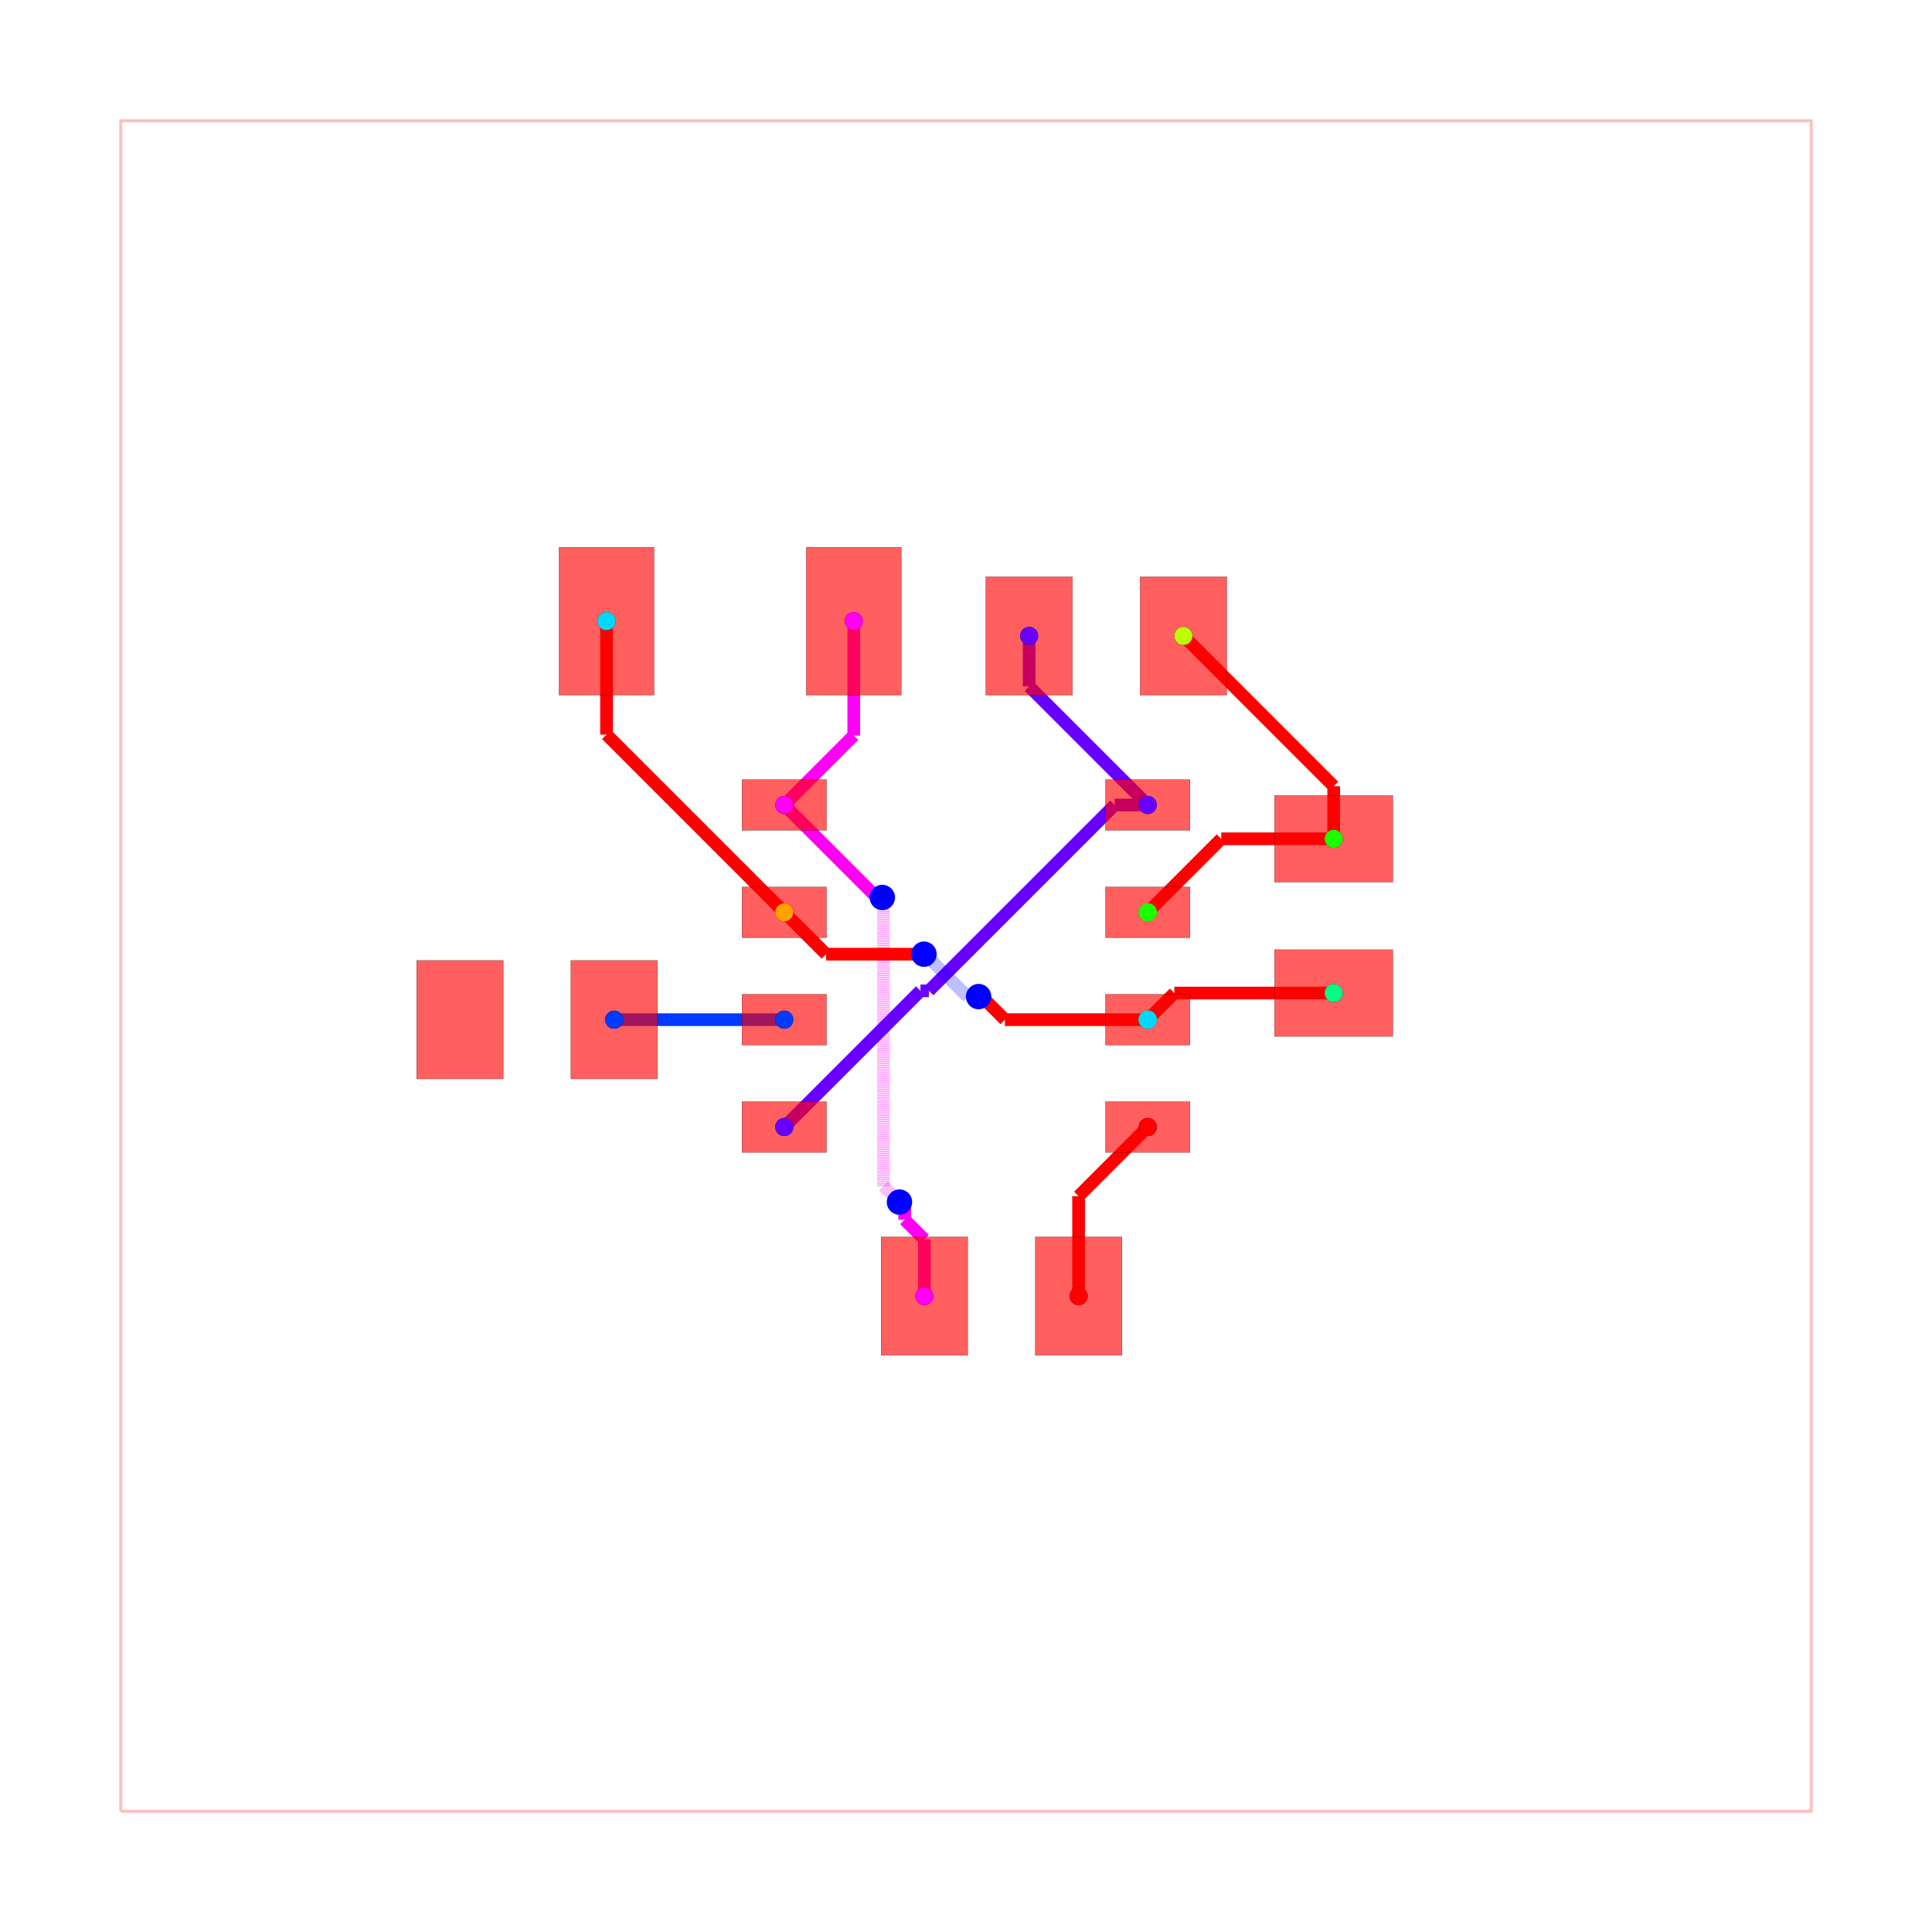
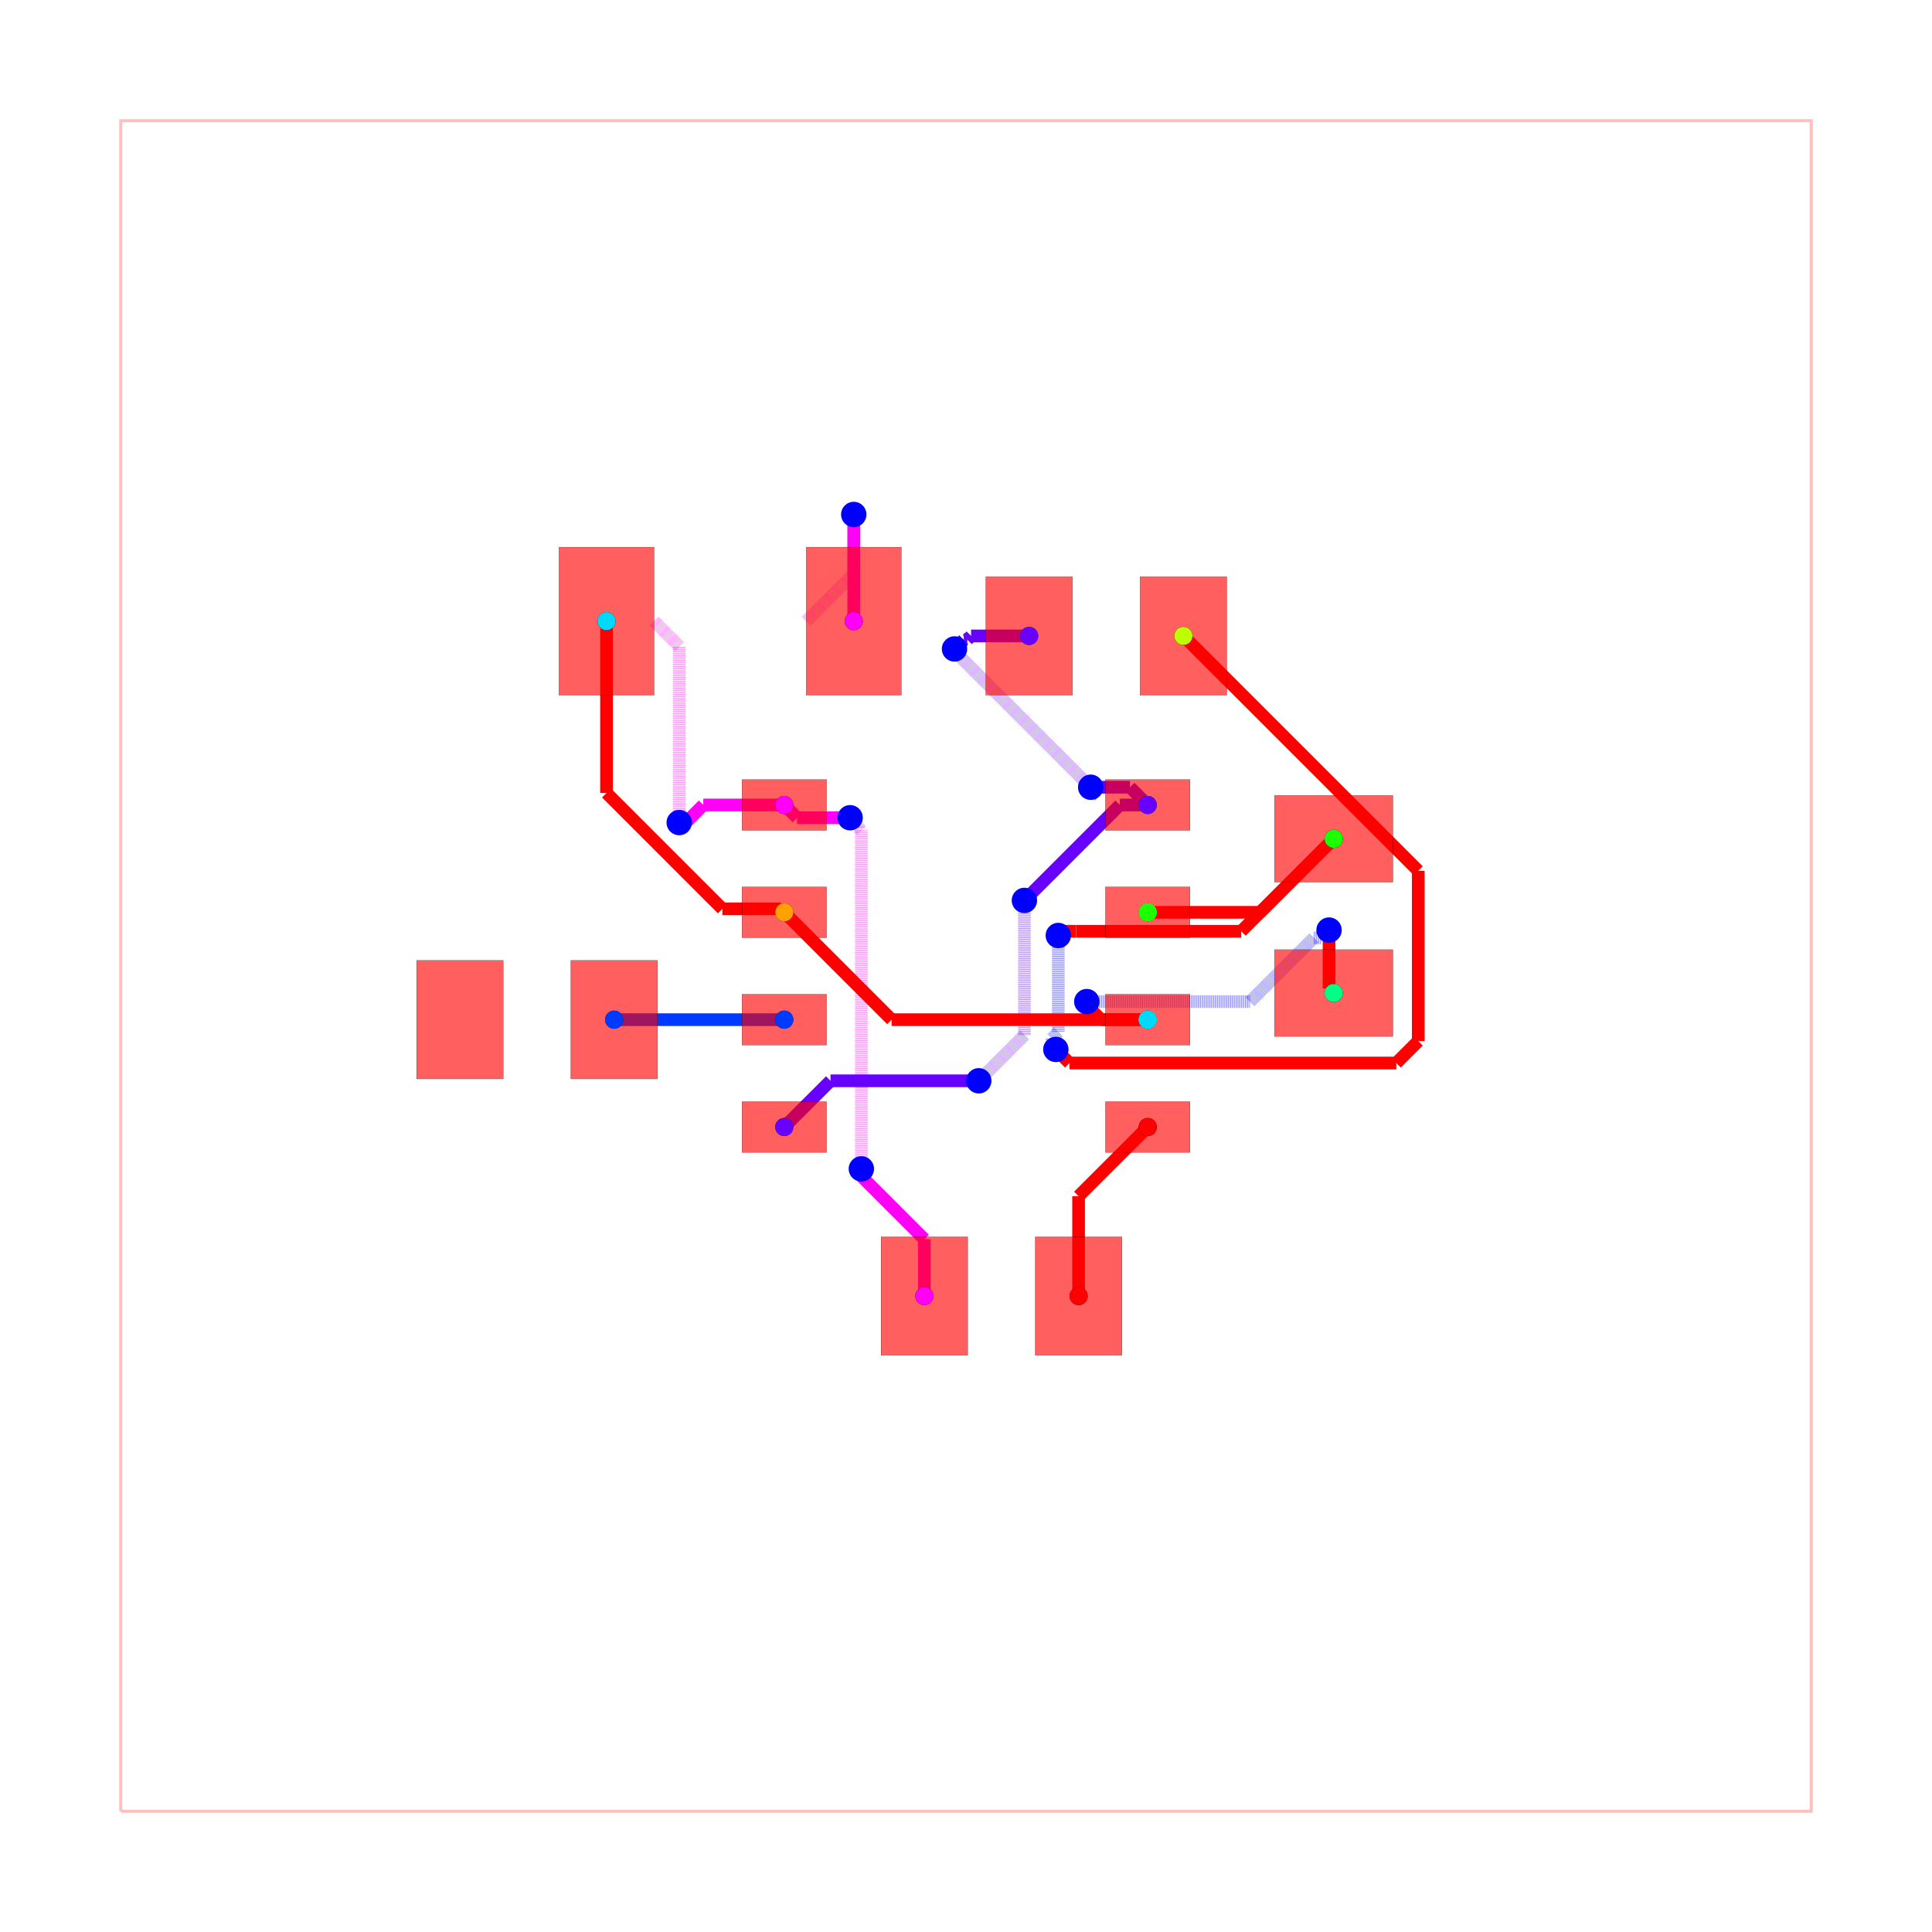
<svg xmlns="http://www.w3.org/2000/svg" width="640" height="640" viewBox="0 0 640 640">
  <rect width="100%" height="100%" fill="white" />
  <g>
    <polyline data-points="-10,-10 10,-10 10,10 -10,10 -10,-10" data-type="line" data-label="" points="40,600 600,600 600,40 40,40 40,600" fill="none" stroke="rgba(255,0,0,0.25)" stroke-width="1px" />
  </g>
  <g>
-     <polyline data-points="-1.328,4.08 -1.328,2.727" data-type="line" data-label="" points="282.816,205.76 282.816,243.644" fill="none" stroke="hsl(302.222, 100%, 50%)" stroke-width="4.2" />
-   </g>
-   <g>
-     <polyline data-points="-1.328,2.727 -2.15,1.905" data-type="line" data-label="" points="282.816,243.644 259.8,266.66" fill="none" stroke="hsl(302.222, 100%, 50%)" stroke-width="4.2" />
-   </g>
-   <g>
-     <polyline data-points="-0.493,-3.905 -0.493,-3.23398845940379" data-type="line" data-label="" points="306.196,429.34 306.196,410.552" fill="none" stroke="hsl(302.222, 100%, 50%)" stroke-width="4.2" />
-   </g>
-   <g>
-     <polyline data-points="-0.493,-3.23398845940379 -0.7255735461488207,-3.0014149132549695" data-type="line" data-label="" points="306.196,410.552 299.684,404.04" fill="none" stroke="hsl(302.222, 100%, 50%)" stroke-width="4.2" />
-   </g>
-   <g>
-     <polyline data-points="-0.7255735461488207,-3.0014149132549695 -0.7255735461488207,-2.8544264538511794" data-type="line" data-label="" points="299.684,404.04 299.684,399.924" fill="none" stroke="hsl(302.222, 100%, 50%)" stroke-width="4.2" />
-   </g>
-   <g>
-     <polyline data-points="-0.7255735461488207,-2.8544264538511794 -0.787,-2.793" data-type="line" data-label="" points="299.684,399.924 297.964,398.204" fill="none" stroke="hsl(302.222, 100%, 50%)" stroke-width="4.2" />
-   </g>
-   <g>
-     <polyline data-points="-0.787,-2.793 -0.9756161826716677,-2.6043838173283325" data-type="line" data-label="" points="297.964,398.204 292.683,392.923" fill="none" stroke="rgba(255,0,247,0.5)" stroke-width="4.2" stroke-dasharray="0.2 0.2" />
-   </g>
-   <g>
-     <polyline data-points="-0.9756161826716677,-2.6043838173283325 -0.9756161826716677,0.6277839953011548" data-type="line" data-label="" points="292.683,392.923 292.683,302.422" fill="none" stroke="rgba(255,0,247,0.5)" stroke-width="4.2" stroke-dasharray="0.2 0.2" />
-   </g>
-   <g>
-     <polyline data-points="-0.9756161826716677,0.6277839953011548 -0.9756161826716677,0.7966161826716678" data-type="line" data-label="" points="292.683,302.422 292.683,297.695" fill="none" stroke="rgba(255,0,247,0.5)" stroke-width="4.2" stroke-dasharray="0.2 0.2" />
-   </g>
-   <g>
-     <polyline data-points="-0.9756161826716677,0.7966161826716678 -0.99,0.811" data-type="line" data-label="" points="292.683,297.695 292.28,297.292" fill="none" stroke="rgba(255,0,247,0.5)" stroke-width="4.2" stroke-dasharray="0.2 0.2" />
-   </g>
-   <g>
-     <polyline data-points="-0.99,0.811 -1.056,0.811" data-type="line" data-label="" points="292.28,297.292 290.432,297.292" fill="none" stroke="hsl(302.222, 100%, 50%)" stroke-width="4.2" />
-   </g>
-   <g>
-     <polyline data-points="-1.056,0.811 -2.15,1.905" data-type="line" data-label="" points="290.432,297.292 259.8,266.66" fill="none" stroke="hsl(302.222, 100%, 50%)" stroke-width="4.2" />
-   </g>
-   <g>
-     <polyline data-points="0.747,3.905 0.747,3.308" data-type="line" data-label="" points="340.916,210.66 340.916,227.376" fill="none" stroke="hsl(264.444, 100%, 50%)" stroke-width="4.2" />
-   </g>
-   <g>
-     <polyline data-points="0.747,3.308 2.15,1.905" data-type="line" data-label="" points="340.916,227.376 380.2,266.66" fill="none" stroke="hsl(264.444, 100%, 50%)" stroke-width="4.2" />
-   </g>
-   <g>
-     <polyline data-points="2.15,1.905 1.7594165571740268,1.905" data-type="line" data-label="" points="380.2,266.66 369.264,266.66" fill="none" stroke="hsl(264.444, 100%, 50%)" stroke-width="4.2" />
-   </g>
-   <g>
-     <polyline data-points="1.7594165571740268,1.905 -0.43920520561805576,-0.2936217627920825" data-type="line" data-label="" points="369.264,266.66 307.702,328.221" fill="none" stroke="hsl(264.444, 100%, 50%)" stroke-width="4.2" />
-   </g>
-   <g>
-     <polyline data-points="-0.43920520561805576,-0.2936217627920825 -0.5386217627920824,-0.2936217627920825" data-type="line" data-label="" points="307.702,328.221 304.919,328.221" fill="none" stroke="hsl(264.444, 100%, 50%)" stroke-width="4.2" />
-   </g>
-   <g>
-     <polyline data-points="-0.5386217627920824,-0.2936217627920825 -2.15,-1.905" data-type="line" data-label="" points="304.919,328.221 259.8,373.34" fill="none" stroke="hsl(264.444, 100%, 50%)" stroke-width="4.2" />
+     <polyline data-points="-2.15,1.905 -3.107688207243778,1.905" data-type="line" data-label="" points="259.8,266.66 232.985,266.66" fill="none" stroke="hsl(302.222, 100%, 50%)" stroke-width="4.2" />
+   </g>
+   <g>
+     <polyline data-points="-3.107688207243778,1.905 -3.3142523015917194,1.6984359056520586" data-type="line" data-label="" points="232.985,266.66 227.201,272.444" fill="none" stroke="hsl(302.222, 100%, 50%)" stroke-width="4.2" />
+   </g>
+   <g>
+     <polyline data-points="-3.3142523015917194,1.6984359056520586 -3.3915640943479413,1.6984359056520586" data-type="line" data-label="" points="227.201,272.444 225.036,272.444" fill="none" stroke="hsl(302.222, 100%, 50%)" stroke-width="4.2" />
+   </g>
+   <g>
+     <polyline data-points="-3.3915640943479413,1.6984359056520586 -3.393,1.697" data-type="line" data-label="" points="225.036,272.444 224.996,272.484" fill="none" stroke="hsl(302.222, 100%, 50%)" stroke-width="4.2" />
+   </g>
+   <g>
+     <polyline data-points="-3.393,1.697 -3.393,3.782598" data-type="line" data-label="" points="224.996,272.484 224.996,214.087" fill="none" stroke="rgba(255,0,247,0.5)" stroke-width="4.2" stroke-dasharray="0.2 0.2" />
+   </g>
+   <g>
+     <polyline data-points="-3.393,3.782598 -3.6904019999999997,4.08" data-type="line" data-label="" points="224.996,214.087 216.669,205.76" fill="none" stroke="rgba(255,0,247,0.5)" stroke-width="4.2" stroke-dasharray="0.2 0.2" />
+   </g>
+   <g>
+     <polyline data-points="-1.328,4.08 -1.328,5.329896900077312" data-type="line" data-label="" points="282.816,205.76 282.816,170.763" fill="none" stroke="hsl(302.222, 100%, 50%)" stroke-width="4.2" />
+   </g>
+   <g>
+     <polyline data-points="-1.328,5.329896900077312 -1.328,5.329896900077312" data-type="line" data-label="" points="282.816,170.763 282.816,170.763" fill="none" stroke="hsl(302.222, 100%, 50%)" stroke-width="4.2" />
+   </g>
+   <g>
+     <polyline data-points="-1.328,5.329896900077312 -1.328,5.3420000000000005" data-type="line" data-label="" points="282.816,170.763 282.816,170.424" fill="none" stroke="hsl(302.222, 100%, 50%)" stroke-width="4.2" />
+   </g>
+   <g>
+     <polyline data-points="-1.328,5.3420000000000005 -1.328,5.3420000000000005" data-type="line" data-label="" points="282.816,170.424 282.816,170.424" fill="none" stroke="hsl(302.222, 100%, 50%)" stroke-width="4.2" />
+   </g>
+   <g>
+     <polyline data-points="-1.328,5.3420000000000005 -1.328,4.642402" data-type="line" data-label="" points="282.816,170.424 282.816,190.013" fill="none" stroke="rgba(255,0,247,0.5)" stroke-width="4.2" stroke-dasharray="0.2 0.2" />
+   </g>
+   <g>
+     <polyline data-points="-1.328,4.642402 -1.890402,4.08" data-type="line" data-label="" points="282.816,190.013 267.069,205.76" fill="none" stroke="rgba(255,0,247,0.5)" stroke-width="4.2" stroke-dasharray="0.2 0.2" />
+   </g>
+   <g>
+     <polyline data-points="-0.493,-3.905 -0.493,-3.232624967527237" data-type="line" data-label="" points="306.196,429.34 306.196,410.513" fill="none" stroke="hsl(302.222, 100%, 50%)" stroke-width="4.2" />
+   </g>
+   <g>
+     <polyline data-points="-0.493,-3.232624967527237 -1.254842314179577,-2.47078265334766" data-type="line" data-label="" points="306.196,410.513 284.864,389.182" fill="none" stroke="hsl(302.222, 100%, 50%)" stroke-width="4.2" />
+   </g>
+   <g>
+     <polyline data-points="-1.254842314179577,-2.47078265334766 -1.254842314179577,-2.416842314179577" data-type="line" data-label="" points="284.864,389.182 284.864,387.672" fill="none" stroke="hsl(302.222, 100%, 50%)" stroke-width="4.2" />
+   </g>
+   <g>
+     <polyline data-points="-1.254842314179577,-2.416842314179577 -1.238,-2.4" data-type="line" data-label="" points="284.864,387.672 285.336,387.2" fill="none" stroke="hsl(302.222, 100%, 50%)" stroke-width="4.2" />
+   </g>
+   <g>
+     <polyline data-points="-1.238,-2.4 -1.238,1.6056913092348055" data-type="line" data-label="" points="285.336,387.2 285.336,275.041" fill="none" stroke="rgba(255,0,247,0.5)" stroke-width="4.2" stroke-dasharray="0.2 0.2" />
+   </g>
+   <g>
+     <polyline data-points="-1.238,1.6056913092348055 -1.2732680274753283,1.6409593367101338" data-type="line" data-label="" points="285.336,275.041 284.348,274.053" fill="none" stroke="rgba(255,0,247,0.5)" stroke-width="4.2" stroke-dasharray="0.2 0.2" />
+   </g>
+   <g>
+     <polyline data-points="-1.2732680274753283,1.6409593367101338 -1.2732680274753283,1.6562680274753283" data-type="line" data-label="" points="284.348,274.053 284.348,273.624" fill="none" stroke="rgba(255,0,247,0.5)" stroke-width="4.2" stroke-dasharray="0.2 0.2" />
+   </g>
+   <g>
+     <polyline data-points="-1.2732680274753283,1.6562680274753283 -1.371,1.754" data-type="line" data-label="" points="284.348,273.624 281.612,270.888" fill="none" stroke="rgba(255,0,247,0.5)" stroke-width="4.2" stroke-dasharray="0.2 0.2" />
+   </g>
+   <g>
+     <polyline data-points="-1.371,1.754 -1.9989999999999999,1.754" data-type="line" data-label="" points="281.612,270.888 264.028,270.888" fill="none" stroke="hsl(302.222, 100%, 50%)" stroke-width="4.2" />
+   </g>
+   <g>
+     <polyline data-points="-1.9989999999999999,1.754 -2.15,1.905" data-type="line" data-label="" points="264.028,270.888 259.8,266.66" fill="none" stroke="hsl(302.222, 100%, 50%)" stroke-width="4.2" />
+   </g>
+   <g>
+     <polyline data-points="0.747,3.905 0.06003434786282584,3.905" data-type="line" data-label="" points="340.916,210.66 321.681,210.66" fill="none" stroke="hsl(264.444, 100%, 50%)" stroke-width="4.2" />
+   </g>
+   <g>
+     <polyline data-points="0.06003434786282584,3.905 0.015482729924627667,3.8604483820618016" data-type="line" data-label="" points="321.681,210.66 320.434,211.907" fill="none" stroke="hsl(264.444, 100%, 50%)" stroke-width="4.2" />
+   </g>
+   <g>
+     <polyline data-points="0.015482729924627667,3.8604483820618016 -0.02655161793819827,3.8604483820618016" data-type="line" data-label="" points="320.434,211.907 319.257,211.907" fill="none" stroke="hsl(264.444, 100%, 50%)" stroke-width="4.2" />
+   </g>
+   <g>
+     <polyline data-points="-0.02655161793819827,3.8604483820618016 -0.136,3.751" data-type="line" data-label="" points="319.257,211.907 316.192,214.972" fill="none" stroke="hsl(264.444, 100%, 50%)" stroke-width="4.2" />
+   </g>
+   <g>
+     <polyline data-points="-0.136,3.751 -0.136,3.7260000000000004" data-type="line" data-label="" points="316.192,214.972 316.192,215.672" fill="none" stroke="rgba(102,0,255,0.5)" stroke-width="4.2" stroke-dasharray="0.2 0.2" />
+   </g>
+   <g>
+     <polyline data-points="-0.136,3.7260000000000004 1.5780326559658904,2.01196734403411" data-type="line" data-label="" points="316.192,215.672 364.185,263.665" fill="none" stroke="rgba(102,0,255,0.5)" stroke-width="4.2" stroke-dasharray="0.2 0.2" />
+   </g>
+   <g>
+     <polyline data-points="1.5780326559658904,2.01196734403411 1.5780326559658904,2.01196734403411" data-type="line" data-label="" points="364.185,263.665 364.185,263.665" fill="none" stroke="rgba(102,0,255,0.5)" stroke-width="4.2" stroke-dasharray="0.2 0.2" />
+   </g>
+   <g>
+     <polyline data-points="1.5780326559658904,2.01196734403411 1.475,2.115" data-type="line" data-label="" points="364.185,263.665 361.3,260.78" fill="none" stroke="rgba(102,0,255,0.5)" stroke-width="4.2" stroke-dasharray="0.2 0.2" />
+   </g>
+   <g>
+     <polyline data-points="1.475,2.115 1.9399999999999997,2.115" data-type="line" data-label="" points="361.3,260.78 374.32,260.78" fill="none" stroke="hsl(264.444, 100%, 50%)" stroke-width="4.2" />
+   </g>
+   <g>
+     <polyline data-points="1.9399999999999997,2.115 2.15,1.905" data-type="line" data-label="" points="374.32,260.78 380.2,266.66" fill="none" stroke="hsl(264.444, 100%, 50%)" stroke-width="4.2" />
+   </g>
+   <g>
+     <polyline data-points="2.15,1.905 1.8199999999999998,1.905" data-type="line" data-label="" points="380.2,266.66 370.96,266.66" fill="none" stroke="hsl(264.444, 100%, 50%)" stroke-width="4.2" />
+   </g>
+   <g>
+     <polyline data-points="1.8199999999999998,1.905 0.7105207284500074,0.7955207284500074" data-type="line" data-label="" points="370.96,266.66 339.895,297.725" fill="none" stroke="hsl(264.444, 100%, 50%)" stroke-width="4.2" />
+   </g>
+   <g>
+     <polyline data-points="0.7105207284500074,0.7955207284500074 0.7105207284500074,0.7955207284500074" data-type="line" data-label="" points="339.895,297.725 339.895,297.725" fill="none" stroke="hsl(264.444, 100%, 50%)" stroke-width="4.2" />
+   </g>
+   <g>
+     <polyline data-points="0.7105207284500074,0.7955207284500074 0.691,0.776" data-type="line" data-label="" points="339.895,297.725 339.348,298.272" fill="none" stroke="hsl(264.444, 100%, 50%)" stroke-width="4.2" />
+   </g>
+   <g>
+     <polyline data-points="0.691,0.776 0.691,-0.8180000000000003" data-type="line" data-label="" points="339.348,298.272 339.348,342.904" fill="none" stroke="rgba(102,0,255,0.5)" stroke-width="4.2" stroke-dasharray="0.2 0.2" />
+   </g>
+   <g>
+     <polyline data-points="0.691,-0.8180000000000003 0.22854918072245517,-1.280450819277545" data-type="line" data-label="" points="339.348,342.904 326.399,355.853" fill="none" stroke="rgba(102,0,255,0.5)" stroke-width="4.2" stroke-dasharray="0.2 0.2" />
+   </g>
+   <g>
+     <polyline data-points="0.22854918072245517,-1.280450819277545 0.2285491807224551,-1.280450819277545" data-type="line" data-label="" points="326.399,355.853 326.399,355.853" fill="none" stroke="rgba(102,0,255,0.5)" stroke-width="4.2" stroke-dasharray="0.2 0.2" />
+   </g>
+   <g>
+     <polyline data-points="0.2285491807224551,-1.280450819277545 0.151,-1.358" data-type="line" data-label="" points="326.399,355.853 324.228,358.024" fill="none" stroke="rgba(102,0,255,0.5)" stroke-width="4.2" stroke-dasharray="0.2 0.2" />
+   </g>
+   <g>
+     <polyline data-points="0.151,-1.358 -1.603,-1.358" data-type="line" data-label="" points="324.228,358.024 275.116,358.024" fill="none" stroke="hsl(264.444, 100%, 50%)" stroke-width="4.2" />
+   </g>
+   <g>
+     <polyline data-points="-1.603,-1.358 -2.15,-1.905" data-type="line" data-label="" points="275.116,358.024 259.8,373.34" fill="none" stroke="hsl(264.444, 100%, 50%)" stroke-width="4.2" />
  </g>
  <g>
    <polyline data-points="-4.163,-0.635 -2.15,-0.635" data-type="line" data-label="" points="203.436,337.78 259.8,337.78" fill="none" stroke="hsl(226.667, 100%, 50%)" stroke-width="4.2" />
  </g>
  <g>
    <polyline data-points="-2.15,-0.635 -2.15,-0.635" data-type="line" data-label="" points="259.8,337.78 259.8,337.78" fill="none" stroke="hsl(226.667, 100%, 50%)" stroke-width="4.2" />
  </g>
  <g>
-     <polyline data-points="4.35,1.505 3.0199999999999996,1.505" data-type="line" data-label="" points="441.8,277.86 404.56,277.86" fill="none" stroke="red" stroke-width="4.2" />
-   </g>
-   <g>
-     <polyline data-points="3.0199999999999996,1.505 2.15,0.635" data-type="line" data-label="" points="404.56,277.86 380.2,302.22" fill="none" stroke="red" stroke-width="4.2" />
-   </g>
-   <g>
-     <polyline data-points="4.35,1.5050000000000003 4.35,2.1270000000000002" data-type="line" data-label="" points="441.8,277.86 441.8,260.444" fill="none" stroke="red" stroke-width="4.2" />
-   </g>
-   <g>
-     <polyline data-points="4.35,2.1270000000000002 2.572,3.905" data-type="line" data-label="" points="441.8,260.444 392.016,210.66" fill="none" stroke="red" stroke-width="4.2" />
-   </g>
-   <g>
-     <polyline data-points="4.35,-0.32 2.465,-0.32" data-type="line" data-label="" points="441.8,328.96 389.02,328.96" fill="none" stroke="red" stroke-width="4.2" />
-   </g>
-   <g>
-     <polyline data-points="2.465,-0.32 2.15,-0.635" data-type="line" data-label="" points="389.02,328.96 380.2,337.78" fill="none" stroke="red" stroke-width="4.2" />
-   </g>
-   <g>
-     <polyline data-points="-4.253,4.08 -4.253,2.7380000000000004" data-type="line" data-label="" points="200.916,205.76 200.916,243.336" fill="none" stroke="red" stroke-width="4.2" />
-   </g>
-   <g>
-     <polyline data-points="-4.253,2.7380000000000004 -2.15,0.635" data-type="line" data-label="" points="200.916,243.336 259.8,302.22" fill="none" stroke="red" stroke-width="4.2" />
-   </g>
-   <g>
-     <polyline data-points="2.15,-0.635 0.46030371153353833,-0.635" data-type="line" data-label="" points="380.2,337.78 332.889,337.78" fill="none" stroke="red" stroke-width="4.2" />
-   </g>
-   <g>
-     <polyline data-points="0.46030371153353833,-0.635 0.24094856663090225,-0.41564485509736393" data-type="line" data-label="" points="332.889,337.78 326.747,331.638" fill="none" stroke="red" stroke-width="4.2" />
-   </g>
-   <g>
-     <polyline data-points="0.24094856663090225,-0.41564485509736393 0.20264485509736394,-0.41564485509736393" data-type="line" data-label="" points="326.747,331.638 325.674,331.638" fill="none" stroke="red" stroke-width="4.2" />
-   </g>
-   <g>
-     <polyline data-points="0.20264485509736394,-0.41564485509736393 0.149,-0.362" data-type="line" data-label="" points="325.674,331.638 324.172,330.136" fill="none" stroke="red" stroke-width="4.2" />
-   </g>
-   <g>
-     <polyline data-points="0.149,-0.362 0.01798838783706097,-0.362" data-type="line" data-label="" points="324.172,330.136 320.504,330.136" fill="none" stroke="rgba(0,0,255,0.5)" stroke-width="4.2" stroke-dasharray="0.2 0.2" />
-   </g>
-   <g>
-     <polyline data-points="0.01798838783706097,-0.362 -0.41894344030551933,0.07493182814258031" data-type="line" data-label="" points="320.504,330.136 308.27,317.902" fill="none" stroke="rgba(0,0,255,0.5)" stroke-width="4.2" stroke-dasharray="0.2 0.2" />
-   </g>
-   <g>
-     <polyline data-points="-0.41894344030551933,0.07493182814258031 -0.4319318281425803,0.07493182814258031" data-type="line" data-label="" points="308.27,317.902 307.906,317.902" fill="none" stroke="rgba(0,0,255,0.5)" stroke-width="4.2" stroke-dasharray="0.2 0.2" />
-   </g>
-   <g>
-     <polyline data-points="-0.4319318281425803,0.07493182814258031 -0.497,0.14" data-type="line" data-label="" points="307.906,317.902 306.084,316.08" fill="none" stroke="rgba(0,0,255,0.5)" stroke-width="4.2" stroke-dasharray="0.2 0.2" />
-   </g>
-   <g>
-     <polyline data-points="-0.497,0.14 -1.6549999999999998,0.14" data-type="line" data-label="" points="306.084,316.08 273.66,316.08" fill="none" stroke="red" stroke-width="4.2" />
-   </g>
-   <g>
-     <polyline data-points="-1.6549999999999998,0.14 -2.15,0.635" data-type="line" data-label="" points="273.66,316.08 259.8,302.22" fill="none" stroke="red" stroke-width="4.2" />
+     <polyline data-points="2.15,0.635 3.4799999999999995,0.635" data-type="line" data-label="" points="380.2,302.22 417.44,302.22" fill="none" stroke="red" stroke-width="4.2" />
+   </g>
+   <g>
+     <polyline data-points="3.4799999999999995,0.635 4.35,1.5050000000000003" data-type="line" data-label="" points="417.44,302.22 441.8,277.86" fill="none" stroke="red" stroke-width="4.2" />
+   </g>
+   <g>
+     <polyline data-points="4.35,1.505 3.2558599516252658,0.4108599516252658" data-type="line" data-label="" points="441.8,277.86 411.164,308.496" fill="none" stroke="red" stroke-width="4.2" />
+   </g>
+   <g>
+     <polyline data-points="3.2558599516252658,0.4108599516252658 1.3032989364544378,0.4108599516252658" data-type="line" data-label="" points="411.164,308.496 356.492,308.496" fill="none" stroke="red" stroke-width="4.2" />
+   </g>
+   <g>
+     <polyline data-points="1.3032989364544378,0.4108599516252658 1.1418599516252659,0.4108599516252658" data-type="line" data-label="" points="356.492,308.496 351.972,308.496" fill="none" stroke="red" stroke-width="4.2" />
+   </g>
+   <g>
+     <polyline data-points="1.1418599516252659,0.4108599516252658 1.092,0.361" data-type="line" data-label="" points="351.972,308.496 350.576,309.892" fill="none" stroke="red" stroke-width="4.2" />
+   </g>
+   <g>
+     <polyline data-points="1.092,0.361 1.092,-0.7826028652370365" data-type="line" data-label="" points="350.576,309.892 350.576,341.913" fill="none" stroke="rgba(0,0,255,0.5)" stroke-width="4.2" stroke-dasharray="0.2 0.2" />
+   </g>
+   <g>
+     <polyline data-points="1.092,-0.7826028652370365 1.0175652208414359,-0.8570376443956007" data-type="line" data-label="" points="350.576,341.913 348.492,343.997" fill="none" stroke="rgba(0,0,255,0.5)" stroke-width="4.2" stroke-dasharray="0.2 0.2" />
+   </g>
+   <g>
+     <polyline data-points="1.0175652208414359,-0.8570376443956007 1.0175652208414359,-0.9415652208414359" data-type="line" data-label="" points="348.492,343.997 348.492,346.364" fill="none" stroke="rgba(0,0,255,0.5)" stroke-width="4.2" stroke-dasharray="0.2 0.2" />
+   </g>
+   <g>
+     <polyline data-points="1.0175652208414359,-0.9415652208414359 1.063,-0.987" data-type="line" data-label="" points="348.492,346.364 349.764,347.636" fill="none" stroke="rgba(0,0,255,0.5)" stroke-width="4.2" stroke-dasharray="0.2 0.2" />
+   </g>
+   <g>
+     <polyline data-points="1.063,-0.987 1.2239701788238988,-1.1479701788238987" data-type="line" data-label="" points="349.764,347.636 354.271,352.143" fill="none" stroke="red" stroke-width="4.2" />
+   </g>
+   <g>
+     <polyline data-points="1.2239701788238988,-1.1479701788238987 5.0905786984486046,-1.1479701788238987" data-type="line" data-label="" points="354.271,352.143 462.536,352.143" fill="none" stroke="red" stroke-width="4.2" />
+   </g>
+   <g>
+     <polyline data-points="5.0905786984486046,-1.1479701788238987 5.3506075850800325,-0.8879412921924708" data-type="line" data-label="" points="462.536,352.143 469.817,344.862" fill="none" stroke="red" stroke-width="4.2" />
+   </g>
+   <g>
+     <polyline data-points="5.3506075850800325,-0.8879412921924708 5.3506075850800325,1.1263924149199682" data-type="line" data-label="" points="469.817,344.862 469.817,288.461" fill="none" stroke="red" stroke-width="4.2" />
+   </g>
+   <g>
+     <polyline data-points="5.3506075850800325,1.1263924149199682 5.350607585080032,1.1263924149199682" data-type="line" data-label="" points="469.817,288.461 469.817,288.461" fill="none" stroke="red" stroke-width="4.2" />
+   </g>
+   <g>
+     <polyline data-points="5.350607585080032,1.1263924149199682 2.572,3.905" data-type="line" data-label="" points="469.817,288.461 392.016,210.66" fill="none" stroke="red" stroke-width="4.2" />
+   </g>
+   <g>
+     <polyline data-points="2.15,-0.635 1.5987612960156574,-0.635" data-type="line" data-label="" points="380.2,337.78 364.765,337.78" fill="none" stroke="red" stroke-width="4.2" />
+   </g>
+   <g>
+     <polyline data-points="1.5987612960156574,-0.635 1.4582856613058945,-0.494524365290237" data-type="line" data-label="" points="364.765,337.78 360.832,333.847" fill="none" stroke="red" stroke-width="4.2" />
+   </g>
+   <g>
+     <polyline data-points="1.4582856613058945,-0.494524365290237 1.4582856613058945,-0.4502856613058945" data-type="line" data-label="" points="360.832,333.847 360.832,332.608" fill="none" stroke="red" stroke-width="4.2" />
+   </g>
+   <g>
+     <polyline data-points="1.4582856613058945,-0.4502856613058945 1.429,-0.421" data-type="line" data-label="" points="360.832,332.608 360.012,331.788" fill="none" stroke="red" stroke-width="4.2" />
+   </g>
+   <g>
+     <polyline data-points="1.429,-0.421 3.361099618943852,-0.421" data-type="line" data-label="" points="360.012,331.788 414.111,331.788" fill="none" stroke="rgba(0,0,255,0.5)" stroke-width="4.2" stroke-dasharray="0.2 0.2" />
+   </g>
+   <g>
+     <polyline data-points="3.361099618943852,-0.421 4.1154863926647405,0.33338677372088826" data-type="line" data-label="" points="414.111,331.788 435.234,310.665" fill="none" stroke="rgba(0,0,255,0.5)" stroke-width="4.2" stroke-dasharray="0.2 0.2" />
+   </g>
+   <g>
+     <polyline data-points="4.1154863926647405,0.33338677372088826 4.203386773720888,0.33338677372088826" data-type="line" data-label="" points="435.234,310.665 437.695,310.665" fill="none" stroke="rgba(0,0,255,0.5)" stroke-width="4.2" stroke-dasharray="0.2 0.2" />
+   </g>
+   <g>
+     <polyline data-points="4.203386773720888,0.33338677372088826 4.295,0.425" data-type="line" data-label="" points="437.695,310.665 440.26,308.1" fill="none" stroke="rgba(0,0,255,0.5)" stroke-width="4.2" stroke-dasharray="0.2 0.2" />
+   </g>
+   <g>
+     <polyline data-points="4.295,0.425 4.295,-0.2650000000000003" data-type="line" data-label="" points="440.26,308.1 440.26,327.42" fill="none" stroke="red" stroke-width="4.2" />
+   </g>
+   <g>
+     <polyline data-points="4.295,-0.2650000000000003 4.35,-0.32" data-type="line" data-label="" points="440.26,327.42 441.8,328.96" fill="none" stroke="red" stroke-width="4.2" />
+   </g>
+   <g>
+     <polyline data-points="-4.253,4.08 -4.253,2.0468608944402717" data-type="line" data-label="" points="200.916,205.76 200.916,262.688" fill="none" stroke="red" stroke-width="4.2" />
+   </g>
+   <g>
+     <polyline data-points="-4.253,2.0468608944402717 -2.8824075348492775,0.6762684292895492" data-type="line" data-label="" points="200.916,262.688 239.293,301.064" fill="none" stroke="red" stroke-width="4.2" />
+   </g>
+   <g>
+     <polyline data-points="-2.8824075348492775,0.6762684292895492 -2.1912684292895492,0.6762684292895492" data-type="line" data-label="" points="239.293,301.064 258.644,301.064" fill="none" stroke="red" stroke-width="4.2" />
+   </g>
+   <g>
+     <polyline data-points="-2.1912684292895492,0.6762684292895492 -2.15,0.635" data-type="line" data-label="" points="258.644,301.064 259.8,302.22" fill="none" stroke="red" stroke-width="4.2" />
+   </g>
+   <g>
+     <polyline data-points="2.15,-0.635 -0.8799999999999999,-0.635" data-type="line" data-label="" points="380.2,337.78 295.36,337.78" fill="none" stroke="red" stroke-width="4.2" />
+   </g>
+   <g>
+     <polyline data-points="-0.8799999999999999,-0.635 -2.15,0.635" data-type="line" data-label="" points="295.36,337.78 259.8,302.22" fill="none" stroke="red" stroke-width="4.2" />
  </g>
  <g>
    <polyline data-points="1.332,-3.905 1.332,-2.723" data-type="line" data-label="" points="357.296,429.34 357.296,396.244" fill="none" stroke="hsl(0, 100%, 50%)" stroke-width="4.2" />
  </g>
  <g>
    <polyline data-points="1.332,-2.723 2.15,-1.905" data-type="line" data-label="" points="357.296,396.244 380.2,373.34" fill="none" stroke="hsl(0, 100%, 50%)" stroke-width="4.2" />
  </g>
  <g>
    <rect data-type="rect" data-label="top source_net_1" data-x="-2.15" data-y="1.905" x="245.8" y="258.26" width="28" height="16.8" fill="rgba(255,0,0,0.25)" stroke="black" stroke-width="0.036" />
  </g>
  <g>
    <rect data-type="rect" data-label="top source_trace_10, source_trace_9, source_trace_5" data-x="-2.15" data-y="0.635" x="245.8" y="293.82" width="28" height="16.8" fill="rgba(255,0,0,0.25)" stroke="black" stroke-width="0.036" />
  </g>
  <g>
    <rect data-type="rect" data-label="top source_trace_12" data-x="-2.15" data-y="-0.635" x="245.8" y="329.38" width="28" height="16.8" fill="rgba(255,0,0,0.25)" stroke="black" stroke-width="0.036" />
  </g>
  <g>
    <rect data-type="rect" data-label="top source_net_0" data-x="-2.15" data-y="-1.905" x="245.8" y="364.94" width="28" height="16.8" fill="rgba(255,0,0,0.25)" stroke="black" stroke-width="0.036" />
  </g>
  <g>
    <rect data-type="rect" data-label="top source_trace_3" data-x="2.15" data-y="-1.905" x="366.2" y="364.94" width="28" height="16.8" fill="rgba(255,0,0,0.25)" stroke="black" stroke-width="0.036" />
  </g>
  <g>
    <rect data-type="rect" data-label="top source_trace_10, source_trace_9, source_trace_5" data-x="2.15" data-y="-0.635" x="366.2" y="329.38" width="28" height="16.8" fill="rgba(255,0,0,0.25)" stroke="black" stroke-width="0.036" />
  </g>
  <g>
    <rect data-type="rect" data-label="top source_trace_8, source_trace_7" data-x="2.15" data-y="0.635" x="366.2" y="293.82" width="28" height="16.8" fill="rgba(255,0,0,0.25)" stroke="black" stroke-width="0.036" />
  </g>
  <g>
    <rect data-type="rect" data-label="top source_net_0" data-x="2.15" data-y="1.905" x="366.2" y="258.26" width="28" height="16.8" fill="rgba(255,0,0,0.25)" stroke="black" stroke-width="0.036" />
  </g>
  <g>
    <rect data-type="rect" data-label="top source_net_0" data-x="0.7470976920476616" data-y="3.9050000000000002" x="326.569" y="191.06" width="28.7" height="39.2" fill="rgba(255,0,0,0.25)" stroke="black" stroke-width="0.036" />
  </g>
  <g>
    <rect data-type="rect" data-label="top source_trace_8, source_trace_7" data-x="2.5720976920476617" data-y="3.9050000000000002" x="377.669" y="191.06" width="28.7" height="39.2" fill="rgba(255,0,0,0.25)" stroke="black" stroke-width="0.036" />
  </g>
  <g>
    <rect data-type="rect" data-label="top source_trace_8, source_trace_7" data-x="4.35" data-y="1.5050000000000003" x="422.2" y="263.51" width="39.2" height="28.7" fill="rgba(255,0,0,0.25)" stroke="black" stroke-width="0.036" />
  </g>
  <g>
    <rect data-type="rect" data-label="top source_trace_10, source_trace_9, source_trace_5" data-x="4.35" data-y="-0.31999999999999973" x="422.2" y="314.61" width="39.2" height="28.7" fill="rgba(255,0,0,0.25)" stroke="black" stroke-width="0.036" />
  </g>
  <g>
    <rect data-type="rect" data-label="top source_trace_10, source_trace_9, source_trace_5" data-x="-4.252902307952339" data-y="4.08" x="185.169" y="181.26" width="31.5" height="49" fill="rgba(255,0,0,0.25)" stroke="black" stroke-width="0.036" />
  </g>
  <g>
    <rect data-type="rect" data-label="top source_net_1" data-x="-1.327902307952339" data-y="4.08" x="267.069" y="181.26" width="31.5" height="49" fill="rgba(255,0,0,0.25)" stroke="black" stroke-width="0.036" />
  </g>
  <g>
    <rect data-type="rect" data-label="top source_trace_3" data-x="1.332455957700033" data-y="-3.9050000000000002" x="342.959" y="409.74" width="28.7" height="39.2" fill="rgba(255,0,0,0.25)" stroke="black" stroke-width="0.036" />
  </g>
  <g>
    <rect data-type="rect" data-label="top source_net_1" data-x="-0.49254404229996707" data-y="-3.9050000000000002" x="291.859" y="409.74" width="28.7" height="39.2" fill="rgba(255,0,0,0.25)" stroke="black" stroke-width="0.036" />
  </g>
  <g>
    <rect data-type="rect" data-label="top source_trace_12" data-x="-4.1625000000000005" data-y="-0.6350000000000003" x="189.1" y="318.18" width="28.7" height="39.2" fill="rgba(255,0,0,0.25)" stroke="black" stroke-width="0.036" />
  </g>
  <g>
    <rect data-type="rect" data-label="top" data-x="-5.9875" data-y="-0.6350000000000001" x="138" y="318.18" width="28.7" height="39.2" fill="rgba(255,0,0,0.25)" stroke="black" stroke-width="0.036" />
  </g>
  <g>
    <rect data-type="rect" data-label="top source_net_1" data-x="-2.15" data-y="1.905" x="245.8" y="258.26" width="28" height="16.8" fill="rgba(255,0,0,0.5)" stroke="black" stroke-width="0.036" />
  </g>
  <g>
    <rect data-type="rect" data-label="top source_trace_10, source_trace_9, source_trace_5" data-x="-2.15" data-y="0.635" x="245.8" y="293.82" width="28" height="16.8" fill="rgba(255,0,0,0.5)" stroke="black" stroke-width="0.036" />
  </g>
  <g>
    <rect data-type="rect" data-label="top source_trace_12" data-x="-2.15" data-y="-0.635" x="245.8" y="329.38" width="28" height="16.8" fill="rgba(255,0,0,0.5)" stroke="black" stroke-width="0.036" />
  </g>
  <g>
    <rect data-type="rect" data-label="top source_net_0" data-x="-2.15" data-y="-1.905" x="245.8" y="364.94" width="28" height="16.8" fill="rgba(255,0,0,0.5)" stroke="black" stroke-width="0.036" />
  </g>
  <g>
    <rect data-type="rect" data-label="top source_trace_3" data-x="2.15" data-y="-1.905" x="366.2" y="364.94" width="28" height="16.8" fill="rgba(255,0,0,0.5)" stroke="black" stroke-width="0.036" />
  </g>
  <g>
    <rect data-type="rect" data-label="top source_trace_10, source_trace_9, source_trace_5" data-x="2.15" data-y="-0.635" x="366.2" y="329.38" width="28" height="16.8" fill="rgba(255,0,0,0.5)" stroke="black" stroke-width="0.036" />
  </g>
  <g>
    <rect data-type="rect" data-label="top source_trace_8, source_trace_7" data-x="2.15" data-y="0.635" x="366.2" y="293.82" width="28" height="16.8" fill="rgba(255,0,0,0.5)" stroke="black" stroke-width="0.036" />
  </g>
  <g>
    <rect data-type="rect" data-label="top source_net_0" data-x="2.15" data-y="1.905" x="366.2" y="258.26" width="28" height="16.8" fill="rgba(255,0,0,0.5)" stroke="black" stroke-width="0.036" />
  </g>
  <g>
    <rect data-type="rect" data-label="top source_net_0" data-x="0.7470976920476616" data-y="3.9050000000000002" x="326.569" y="191.06" width="28.7" height="39.2" fill="rgba(255,0,0,0.5)" stroke="black" stroke-width="0.036" />
  </g>
  <g>
    <rect data-type="rect" data-label="top source_trace_8, source_trace_7" data-x="2.5720976920476617" data-y="3.9050000000000002" x="377.669" y="191.06" width="28.7" height="39.2" fill="rgba(255,0,0,0.5)" stroke="black" stroke-width="0.036" />
  </g>
  <g>
    <rect data-type="rect" data-label="top source_trace_8, source_trace_7" data-x="4.35" data-y="1.5050000000000003" x="422.2" y="263.51" width="39.2" height="28.7" fill="rgba(255,0,0,0.5)" stroke="black" stroke-width="0.036" />
  </g>
  <g>
    <rect data-type="rect" data-label="top source_trace_10, source_trace_9, source_trace_5" data-x="4.35" data-y="-0.31999999999999973" x="422.2" y="314.61" width="39.2" height="28.7" fill="rgba(255,0,0,0.5)" stroke="black" stroke-width="0.036" />
  </g>
  <g>
    <rect data-type="rect" data-label="top source_trace_10, source_trace_9, source_trace_5" data-x="-4.252902307952339" data-y="4.08" x="185.169" y="181.26" width="31.5" height="49" fill="rgba(255,0,0,0.5)" stroke="black" stroke-width="0.036" />
  </g>
  <g>
    <rect data-type="rect" data-label="top source_net_1" data-x="-1.327902307952339" data-y="4.08" x="267.069" y="181.26" width="31.5" height="49" fill="rgba(255,0,0,0.5)" stroke="black" stroke-width="0.036" />
  </g>
  <g>
    <rect data-type="rect" data-label="top source_trace_3" data-x="1.332455957700033" data-y="-3.9050000000000002" x="342.959" y="409.74" width="28.7" height="39.2" fill="rgba(255,0,0,0.5)" stroke="black" stroke-width="0.036" />
  </g>
  <g>
    <rect data-type="rect" data-label="top source_net_1" data-x="-0.49254404229996707" data-y="-3.9050000000000002" x="291.859" y="409.74" width="28.7" height="39.2" fill="rgba(255,0,0,0.5)" stroke="black" stroke-width="0.036" />
  </g>
  <g>
    <rect data-type="rect" data-label="top source_trace_12" data-x="-4.1625000000000005" data-y="-0.6350000000000003" x="189.1" y="318.18" width="28.7" height="39.2" fill="rgba(255,0,0,0.5)" stroke="black" stroke-width="0.036" />
  </g>
  <g>
    <rect data-type="rect" data-label="top" data-x="-5.9875" data-y="-0.6350000000000001" x="138" y="318.18" width="28.7" height="39.2" fill="rgba(255,0,0,0.5)" stroke="black" stroke-width="0.036" />
  </g>
-   <circle data-type="circle" data-label="" data-x="-0.787" data-y="-2.793" cx="297.964" cy="398.204" r="4.2" fill="blue" stroke="none" stroke-width="0.036" />
-   <circle data-type="circle" data-label="" data-x="-0.99" data-y="0.811" cx="292.28" cy="297.292" r="4.2" fill="blue" stroke="none" stroke-width="0.036" />
-   <circle data-type="circle" data-label="" data-x="0.149" data-y="-0.362" cx="324.172" cy="330.136" r="4.2" fill="blue" stroke="none" stroke-width="0.036" />
-   <circle data-type="circle" data-label="" data-x="-0.497" data-y="0.14" cx="306.084" cy="316.08" r="4.2" fill="blue" stroke="none" stroke-width="0.036" />
+   <circle data-type="circle" data-label="" data-x="-3.393" data-y="1.697" cx="224.996" cy="272.484" r="4.2" fill="blue" stroke="none" stroke-width="0.036" />
+   <circle data-type="circle" data-label="" data-x="-1.328" data-y="5.3420000000000005" cx="282.816" cy="170.424" r="4.2" fill="blue" stroke="none" stroke-width="0.036" />
+   <circle data-type="circle" data-label="" data-x="-1.238" data-y="-2.4" cx="285.336" cy="387.2" r="4.2" fill="blue" stroke="none" stroke-width="0.036" />
+   <circle data-type="circle" data-label="" data-x="-1.371" data-y="1.754" cx="281.612" cy="270.888" r="4.2" fill="blue" stroke="none" stroke-width="0.036" />
+   <circle data-type="circle" data-label="" data-x="-0.136" data-y="3.751" cx="316.192" cy="214.972" r="4.2" fill="blue" stroke="none" stroke-width="0.036" />
+   <circle data-type="circle" data-label="" data-x="1.475" data-y="2.115" cx="361.3" cy="260.78" r="4.2" fill="blue" stroke="none" stroke-width="0.036" />
+   <circle data-type="circle" data-label="" data-x="0.691" data-y="0.776" cx="339.348" cy="298.272" r="4.2" fill="blue" stroke="none" stroke-width="0.036" />
+   <circle data-type="circle" data-label="" data-x="0.151" data-y="-1.358" cx="324.228" cy="358.024" r="4.2" fill="blue" stroke="none" stroke-width="0.036" />
+   <circle data-type="circle" data-label="" data-x="1.092" data-y="0.361" cx="350.576" cy="309.892" r="4.2" fill="blue" stroke="none" stroke-width="0.036" />
+   <circle data-type="circle" data-label="" data-x="1.063" data-y="-0.987" cx="349.764" cy="347.636" r="4.2" fill="blue" stroke="none" stroke-width="0.036" />
+   <circle data-type="circle" data-label="" data-x="1.429" data-y="-0.421" cx="360.012" cy="331.788" r="4.2" fill="blue" stroke="none" stroke-width="0.036" />
+   <circle data-type="circle" data-label="" data-x="4.295" data-y="0.425" cx="440.26" cy="308.1" r="4.2" fill="blue" stroke="none" stroke-width="0.036" />
  <g>
    <circle data-type="point" data-label="source_trace_3 pcb_port_4" data-x="2.15" data-y="-1.905" cx="380.2" cy="373.34" r="3" fill="black" />
  </g>
  <g>
    <circle data-type="point" data-label="source_trace_3 pcb_port_14" data-x="1.332455957700033" data-y="-3.9050000000000002" cx="357.309" cy="429.34" r="3" fill="black" />
  </g>
  <g>
    <circle data-type="point" data-label="source_trace_5 pcb_port_5" data-x="2.15" data-y="-0.635" cx="380.2" cy="337.78" r="3" fill="black" />
  </g>
  <g>
    <circle data-type="point" data-label="source_trace_5 pcb_port_1" data-x="-2.15" data-y="0.635" cx="259.8" cy="302.22" r="3" fill="black" />
  </g>
  <g>
    <circle data-type="point" data-label="source_trace_7 pcb_port_9" data-x="2.5720976920476617" data-y="3.9050000000000002" cx="392.019" cy="210.66" r="3" fill="black" />
  </g>
  <g>
    <circle data-type="point" data-label="source_trace_7 pcb_port_6" data-x="2.15" data-y="0.635" cx="380.2" cy="302.22" r="3" fill="black" />
  </g>
  <g>
    <circle data-type="point" data-label="source_trace_8 pcb_port_6" data-x="2.15" data-y="0.635" cx="380.2" cy="302.22" r="3" fill="black" />
  </g>
  <g>
    <circle data-type="point" data-label="source_trace_8 pcb_port_10" data-x="4.35" data-y="1.5050000000000003" cx="441.8" cy="277.86" r="3" fill="black" />
  </g>
  <g>
    <circle data-type="point" data-label="source_trace_9 pcb_port_11" data-x="4.35" data-y="-0.31999999999999973" cx="441.8" cy="328.96" r="3" fill="black" />
  </g>
  <g>
    <circle data-type="point" data-label="source_trace_9 pcb_port_5" data-x="2.15" data-y="-0.635" cx="380.2" cy="337.78" r="3" fill="black" />
  </g>
  <g>
    <circle data-type="point" data-label="source_trace_10 pcb_port_5" data-x="2.15" data-y="-0.635" cx="380.2" cy="337.78" r="3" fill="black" />
  </g>
  <g>
    <circle data-type="point" data-label="source_trace_10 pcb_port_12" data-x="-4.252902307952339" data-y="4.08" cx="200.919" cy="205.76" r="3" fill="black" />
  </g>
  <g>
    <circle data-type="point" data-label="source_trace_12 pcb_port_2" data-x="-2.15" data-y="-0.635" cx="259.8" cy="337.78" r="3" fill="black" />
  </g>
  <g>
    <circle data-type="point" data-label="source_trace_12 pcb_port_16" data-x="-4.1625000000000005" data-y="-0.6350000000000003" cx="203.45" cy="337.78" r="3" fill="black" />
  </g>
  <g>
    <circle data-type="point" data-label="source_net_0 pcb_port_3" data-x="-2.15" data-y="-1.905" cx="259.8" cy="373.34" r="3" fill="black" />
  </g>
  <g>
    <circle data-type="point" data-label="source_net_0 pcb_port_8" data-x="0.7470976920476616" data-y="3.9050000000000002" cx="340.919" cy="210.66" r="3" fill="black" />
  </g>
  <g>
    <circle data-type="point" data-label="source_net_0 pcb_port_7" data-x="2.15" data-y="1.905" cx="380.2" cy="266.66" r="3" fill="black" />
  </g>
  <g>
    <circle data-type="point" data-label="source_net_1 pcb_port_0" data-x="-2.15" data-y="1.905" cx="259.8" cy="266.66" r="3" fill="black" />
  </g>
  <g>
    <circle data-type="point" data-label="source_net_1 pcb_port_13" data-x="-1.327902307952339" data-y="4.08" cx="282.819" cy="205.76" r="3" fill="black" />
  </g>
  <g>
    <circle data-type="point" data-label="source_net_1 pcb_port_15" data-x="-0.49254404229996707" data-y="-3.9050000000000002" cx="306.209" cy="429.34" r="3" fill="black" />
  </g>
  <g>
    <circle data-type="point" data-label="source_trace_3 source_trace_3 top" data-x="2.15" data-y="-1.905" cx="380.2" cy="373.34" r="3" fill="hsl(0, 100%, 50%)" />
  </g>
  <g>
    <circle data-type="point" data-label="source_trace_3 source_trace_3 top" data-x="1.332455957700033" data-y="-3.9050000000000002" cx="357.309" cy="429.34" r="3" fill="hsl(0, 100%, 50%)" />
  </g>
  <g>
    <circle data-type="point" data-label="source_trace_5 source_trace_5 top" data-x="2.15" data-y="-0.635" cx="380.2" cy="337.78" r="3" fill="hsl(37.778, 100%, 50%)" />
  </g>
  <g>
    <circle data-type="point" data-label="source_trace_5 source_trace_5 top" data-x="-2.15" data-y="0.635" cx="259.8" cy="302.22" r="3" fill="hsl(37.778, 100%, 50%)" />
  </g>
  <g>
    <circle data-type="point" data-label="source_trace_7 source_trace_7 top" data-x="2.5720976920476617" data-y="3.9050000000000002" cx="392.019" cy="210.66" r="3" fill="hsl(75.556, 100%, 50%)" />
  </g>
  <g>
    <circle data-type="point" data-label="source_trace_7 source_trace_7 top" data-x="2.15" data-y="0.635" cx="380.2" cy="302.22" r="3" fill="hsl(75.556, 100%, 50%)" />
  </g>
  <g>
    <circle data-type="point" data-label="source_trace_8 source_trace_8 top" data-x="2.15" data-y="0.635" cx="380.2" cy="302.22" r="3" fill="hsl(113.333, 100%, 50%)" />
  </g>
  <g>
    <circle data-type="point" data-label="source_trace_8 source_trace_8 top" data-x="4.35" data-y="1.5050000000000003" cx="441.8" cy="277.86" r="3" fill="hsl(113.333, 100%, 50%)" />
  </g>
  <g>
    <circle data-type="point" data-label="source_trace_9 source_trace_9 top" data-x="4.35" data-y="-0.31999999999999973" cx="441.8" cy="328.96" r="3" fill="hsl(151.111, 100%, 50%)" />
  </g>
  <g>
    <circle data-type="point" data-label="source_trace_9 source_trace_9 top" data-x="2.15" data-y="-0.635" cx="380.2" cy="337.78" r="3" fill="hsl(151.111, 100%, 50%)" />
  </g>
  <g>
    <circle data-type="point" data-label="source_trace_10 source_trace_10 top" data-x="2.15" data-y="-0.635" cx="380.2" cy="337.78" r="3" fill="hsl(188.889, 100%, 50%)" />
  </g>
  <g>
    <circle data-type="point" data-label="source_trace_10 source_trace_10 top" data-x="-4.252902307952339" data-y="4.08" cx="200.919" cy="205.76" r="3" fill="hsl(188.889, 100%, 50%)" />
  </g>
  <g>
    <circle data-type="point" data-label="source_trace_12 source_trace_12 top" data-x="-2.15" data-y="-0.635" cx="259.8" cy="337.78" r="3" fill="hsl(226.667, 100%, 50%)" />
  </g>
  <g>
    <circle data-type="point" data-label="source_trace_12 source_trace_12 top" data-x="-4.1625000000000005" data-y="-0.6350000000000003" cx="203.45" cy="337.78" r="3" fill="hsl(226.667, 100%, 50%)" />
  </g>
  <g>
    <circle data-type="point" data-label="source_net_0 source_net_0 top" data-x="-2.15" data-y="-1.905" cx="259.8" cy="373.34" r="3" fill="hsl(264.444, 100%, 50%)" />
  </g>
  <g>
    <circle data-type="point" data-label="source_net_0 source_net_0 top" data-x="0.7470976920476616" data-y="3.9050000000000002" cx="340.919" cy="210.66" r="3" fill="hsl(264.444, 100%, 50%)" />
  </g>
  <g>
    <circle data-type="point" data-label="source_net_0 source_net_0 top" data-x="2.15" data-y="1.905" cx="380.2" cy="266.66" r="3" fill="hsl(264.444, 100%, 50%)" />
  </g>
  <g>
    <circle data-type="point" data-label="source_net_1 source_net_1 top" data-x="-2.15" data-y="1.905" cx="259.8" cy="266.66" r="3" fill="hsl(302.222, 100%, 50%)" />
  </g>
  <g>
    <circle data-type="point" data-label="source_net_1 source_net_1 top" data-x="-1.327902307952339" data-y="4.08" cx="282.819" cy="205.76" r="3" fill="hsl(302.222, 100%, 50%)" />
  </g>
  <g>
    <circle data-type="point" data-label="source_net_1 source_net_1 top" data-x="-0.49254404229996707" data-y="-3.9050000000000002" cx="306.209" cy="429.34" r="3" fill="hsl(302.222, 100%, 50%)" />
  </g>
  <g id="crosshair" style="display: none">
    <line id="crosshair-h" y1="0" y2="640" stroke="#666" stroke-width="0.5" />
    <line id="crosshair-v" x1="0" x2="640" stroke="#666" stroke-width="0.5" />
    <text id="coordinates" font-family="monospace" font-size="12" fill="#666" />
  </g>
</svg>
